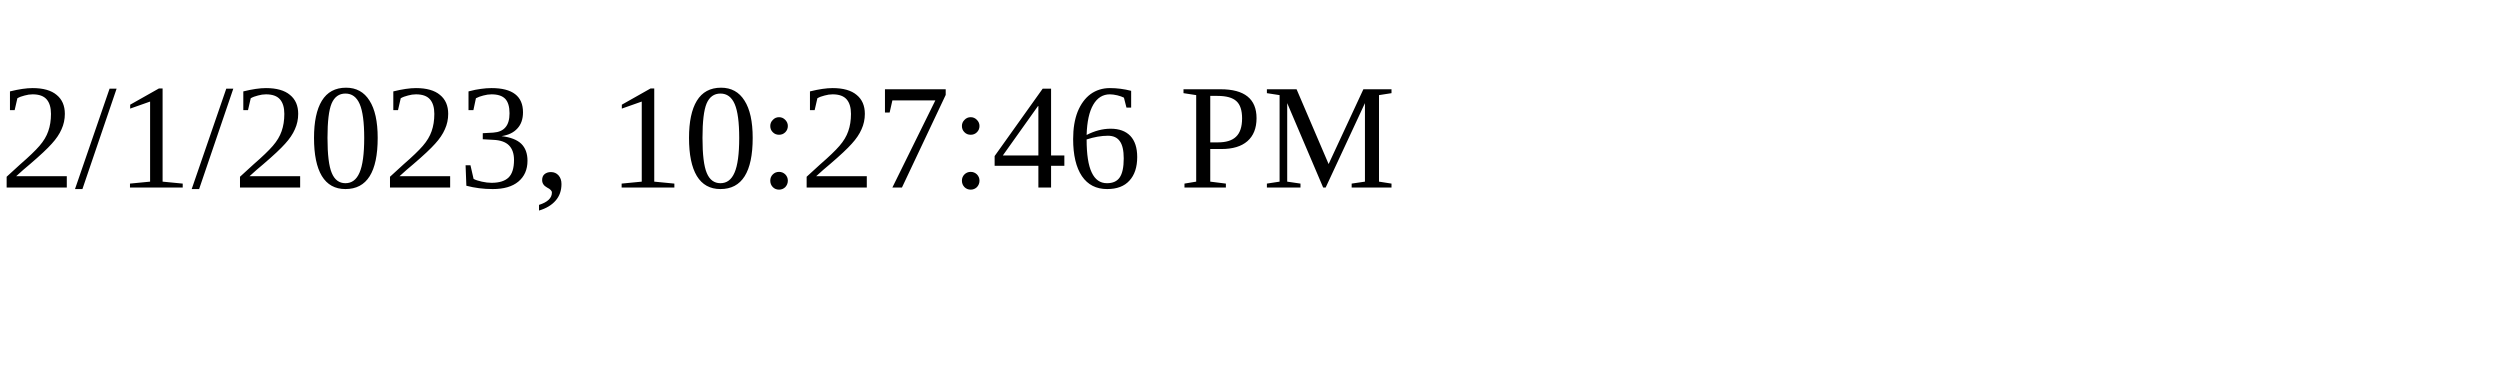
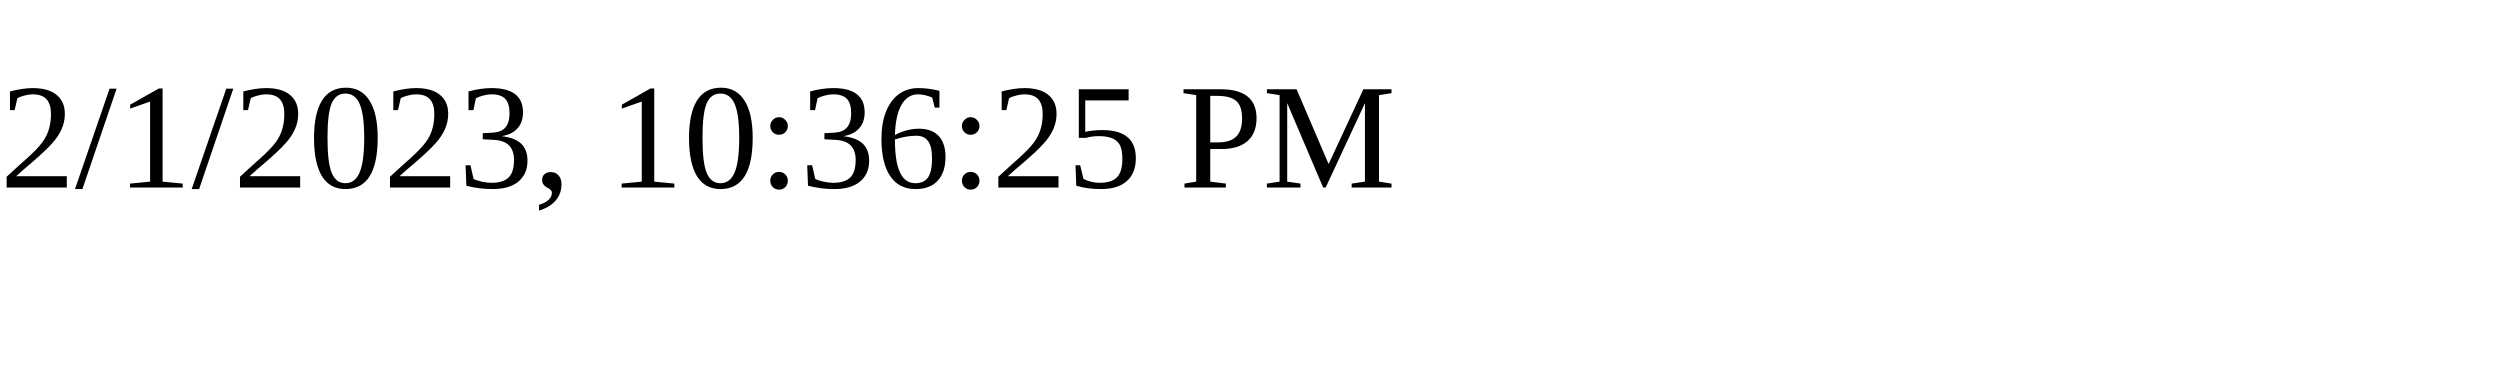
<svg xmlns="http://www.w3.org/2000/svg" height="30" width="200">
-   <text x="0" y="15">2/1/2023, 10:27:46 PM</text>
+   <text x="0" y="15">2/1/2023, 10:36:25 PM</text>
</svg>
